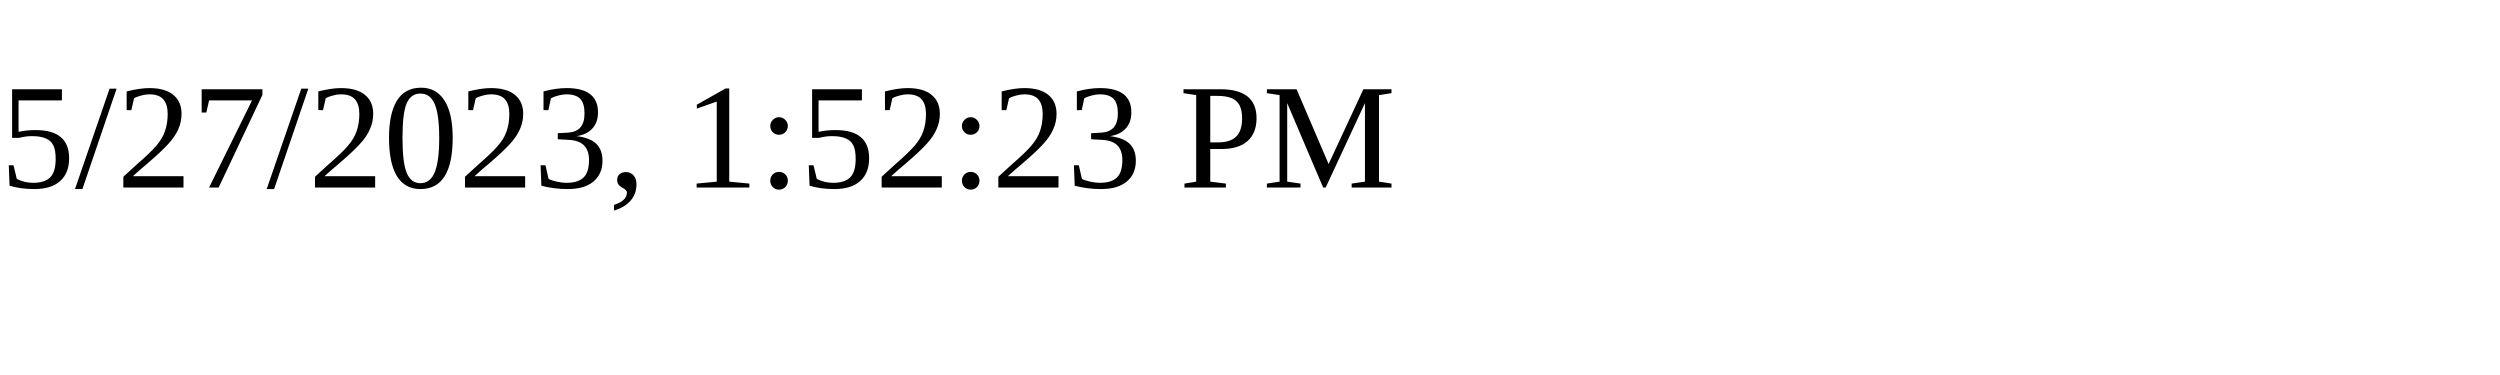
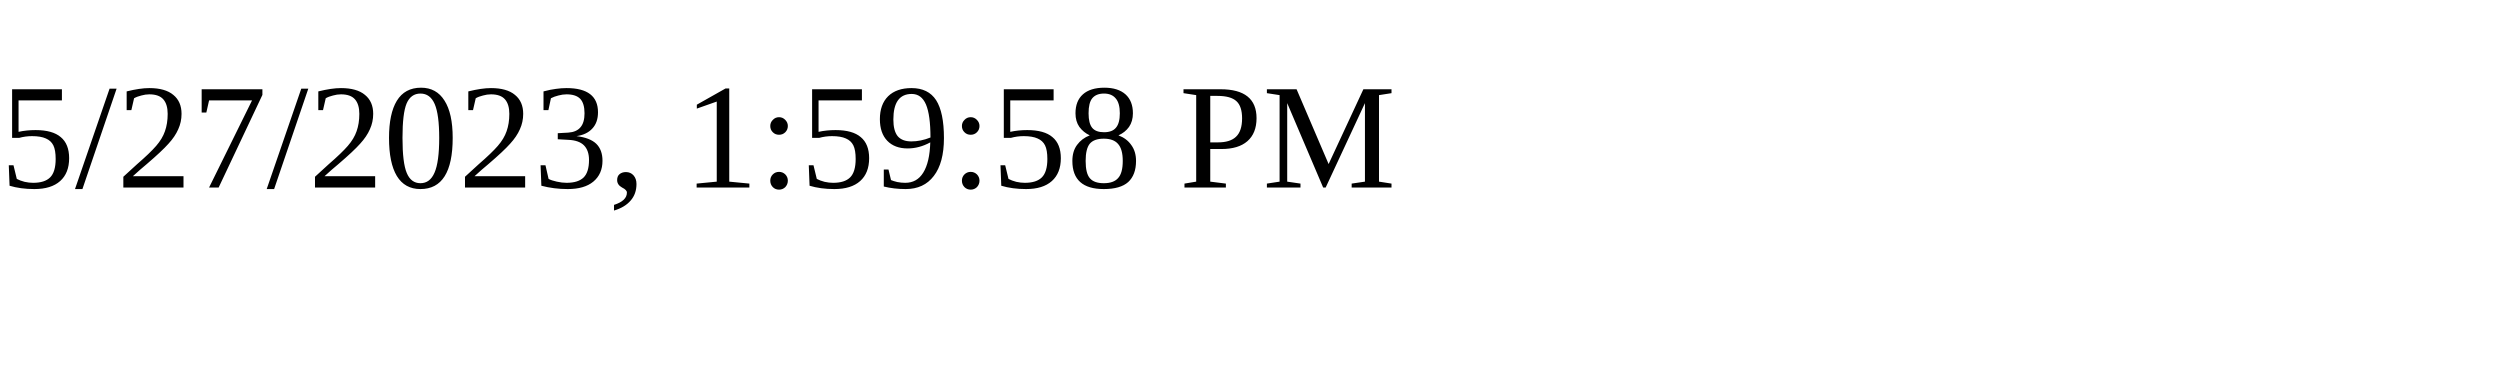
<svg xmlns="http://www.w3.org/2000/svg" height="30" width="200">
-   <text x="0" y="15">5/27/2023, 1:52:23 PM</text>
+   <text x="0" y="15">5/27/2023, 1:59:58 PM</text>
</svg>
